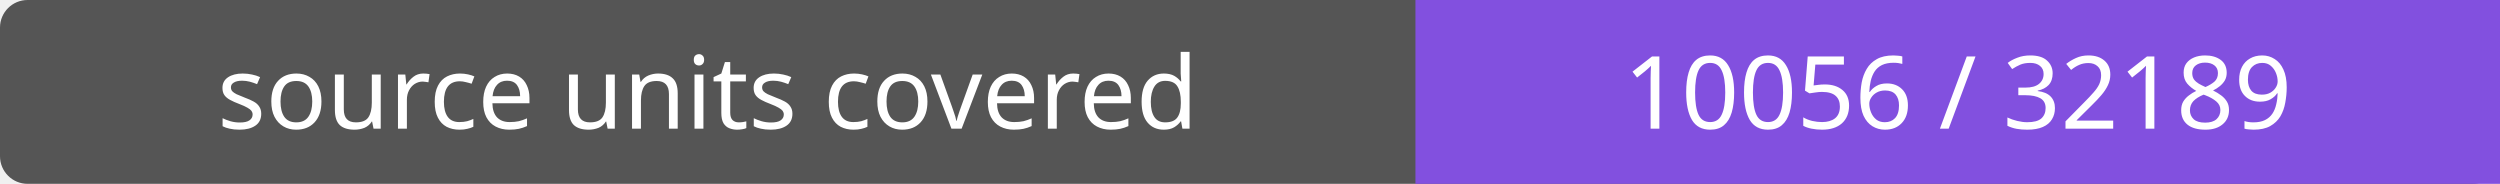
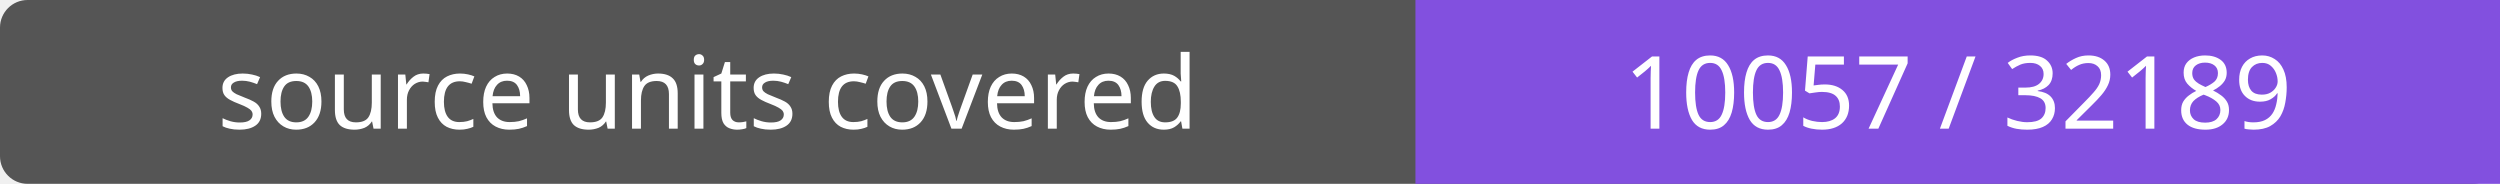
- <svg xmlns="http://www.w3.org/2000/svg" width="272" height="20" role="img" aria-label="source units covered: 10056 / 32189">
+ <svg xmlns="http://www.w3.org/2000/svg" width="272" height="20" role="img" aria-label="source units covered: 10057 / 32189">
  <rect width="272" height="20" rx="3" fill="#555" />
  <path fill="#8250df" d="M154 0h118v20H154z" />
  <g fill="#fff" text-anchor="middle" font-family="Verdana,sans-serif" font-size="11">
    <text x="77.0" y="14">source units covered</text>
-     <text x="213.0" y="14">10056 / 32189</text>
+     <text x="213.0" y="14">10057 / 32189</text>
  </g>
</svg>
